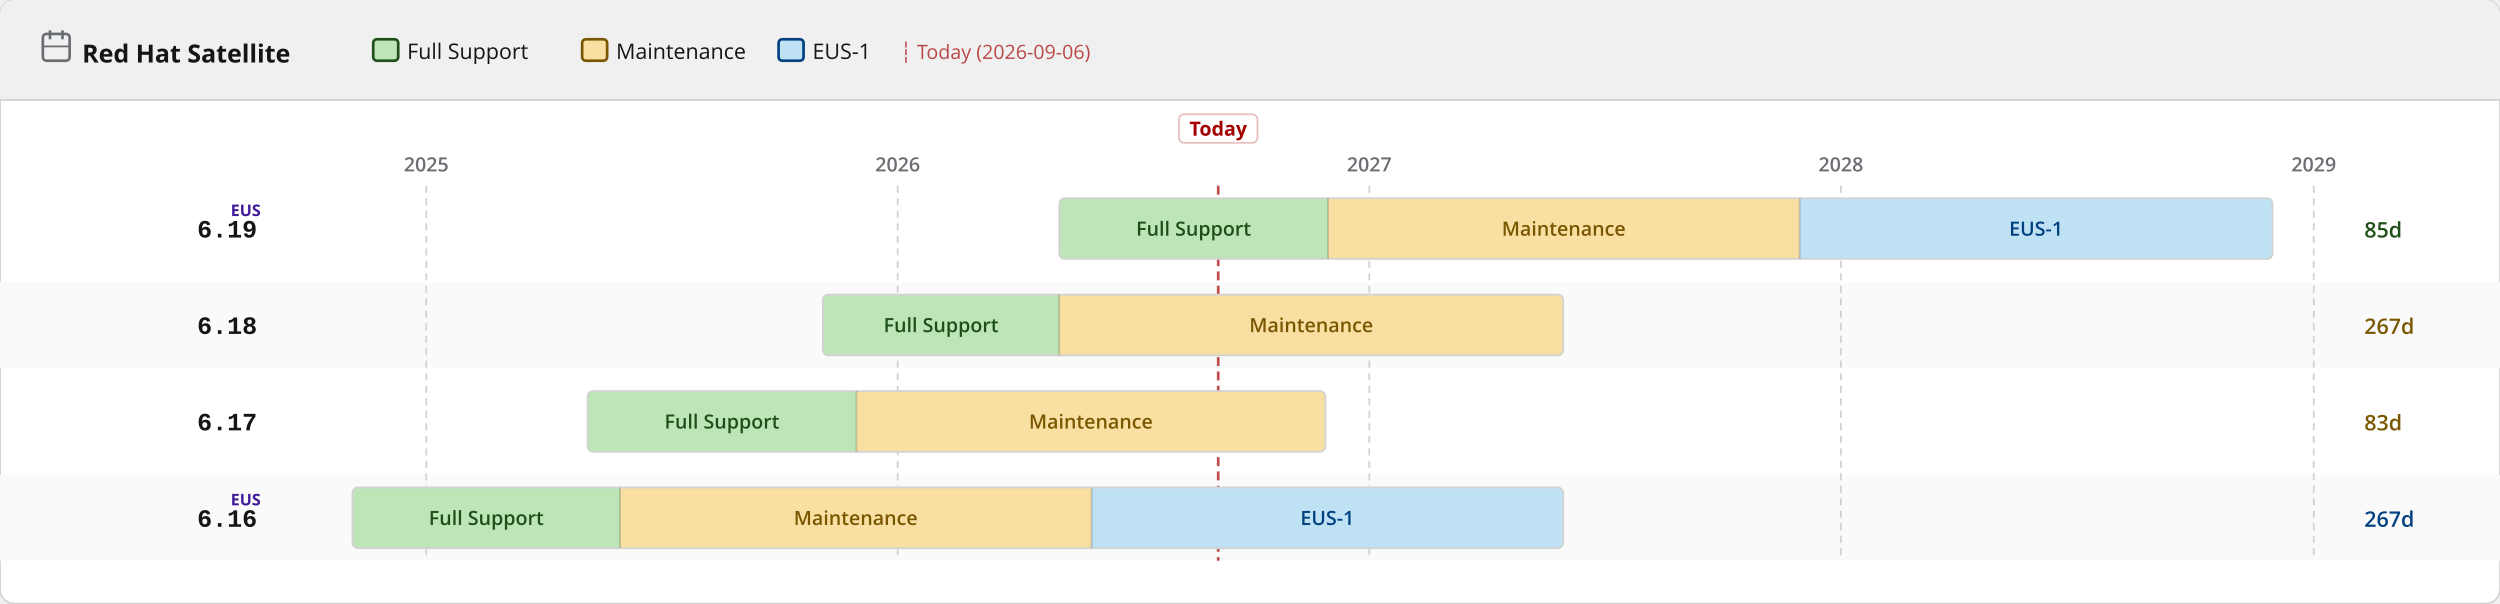
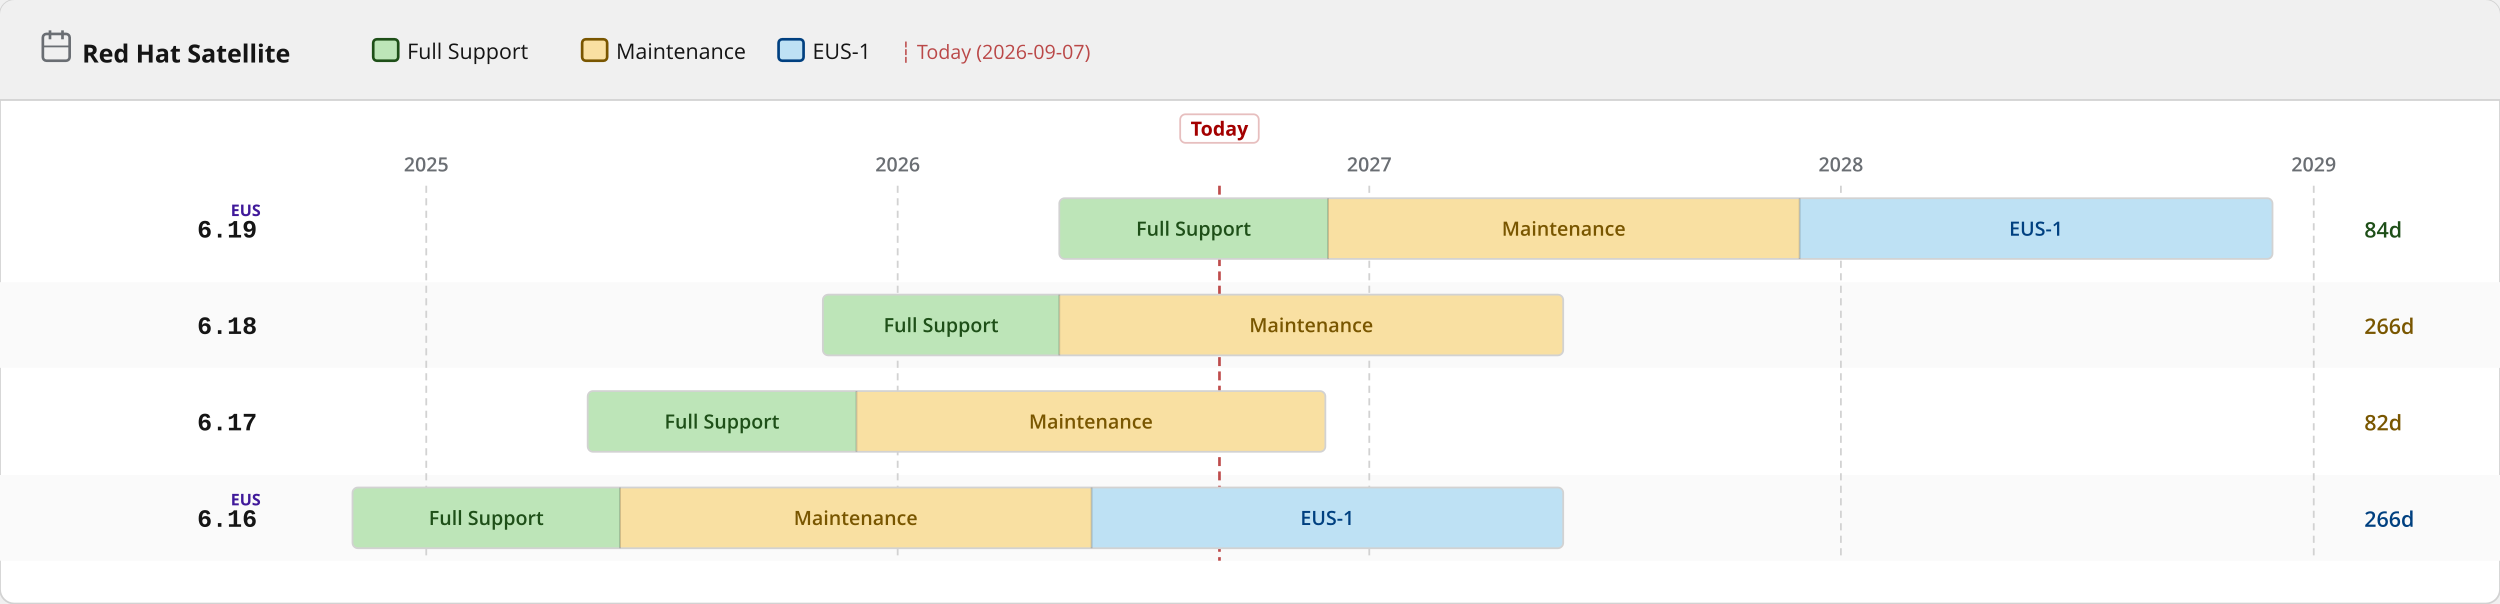
<svg xmlns="http://www.w3.org/2000/svg" width="1400" height="338" viewBox="0 0 1400 338">
  <defs>
    <pattern id="eol" patternUnits="userSpaceOnUse" width="6" height="6" patternTransform="rotate(135)">
      <line x1="0" y1="0" x2="0" y2="6" stroke="#a30000" stroke-width="2" opacity="0.25" />
    </pattern>
  </defs>
  <rect width="1400" height="338" rx="8" fill="#ffffff" stroke="#d2d2d2" stroke-width="1" />
  <rect width="1400" height="56" rx="8" fill="#f0f0f0" />
  <rect y="48" width="1400" height="8" fill="#f0f0f0" />
  <line x1="0" y1="56" x2="1400" y2="56" stroke="#d2d2d2" stroke-width="1" />
  <text x="46" y="35" font-family="RedHatDisplay,RedHatText,'Red Hat Display','Red Hat Text','Open Sans',system-ui,sans-serif" font-size="14" font-weight="700" fill="#151515">Red Hat Satellite</text>
  <rect x="24" y="19" width="15" height="15" rx="2" fill="none" stroke="#6a6e73" stroke-width="1.5" />
  <line x1="28" y1="17" x2="28" y2="22" stroke="#6a6e73" stroke-width="1.5" />
  <line x1="35" y1="17" x2="35" y2="22" stroke="#6a6e73" stroke-width="1.5" />
  <line x1="24" y1="26" x2="39" y2="26" stroke="#6a6e73" stroke-width="1" />
  <rect x="209.0" y="22" width="14" height="12" rx="2" fill="#bde5b8" stroke="#1e4f18" stroke-width="1.5" />
  <text x="228.0" y="33" font-family="RedHatDisplay,RedHatText,'Red Hat Display','Red Hat Text','Open Sans',system-ui,sans-serif" font-size="12" fill="#151515">Full Support</text>
  <rect x="326.0" y="22" width="14" height="12" rx="2" fill="#f9e0a2" stroke="#795600" stroke-width="1.5" />
  <text x="345.0" y="33" font-family="RedHatDisplay,RedHatText,'Red Hat Display','Red Hat Text','Open Sans',system-ui,sans-serif" font-size="12" fill="#151515">Maintenance</text>
  <rect x="436.0" y="22" width="14" height="12" rx="2" fill="#bee1f4" stroke="#004080" stroke-width="1.5" />
  <text x="455.0" y="33" font-family="RedHatDisplay,RedHatText,'Red Hat Display','Red Hat Text','Open Sans',system-ui,sans-serif" font-size="12" fill="#151515">EUS-1</text>
-   <text x="504.0" y="33" font-family="RedHatDisplay,RedHatText,'Red Hat Display','Red Hat Text','Open Sans',system-ui,sans-serif" font-size="11" fill="#a30000" opacity="0.7">┆ Today (2026-09-06)</text>
+   <text x="504.0" y="33" font-family="RedHatDisplay,RedHatText,'Red Hat Display','Red Hat Text','Open Sans',system-ui,sans-serif" font-size="11" fill="#a30000" opacity="0.7">┆ Today (2026-09-07)</text>
  <rect x="0" y="158" width="1400" height="48" fill="#fafafa" />
  <rect x="0" y="266" width="1400" height="48" fill="#fafafa" />
  <line x1="238.7" y1="104" x2="238.7" y2="314" stroke="#d2d2d2" stroke-width="1" stroke-dasharray="4 3" />
  <text x="238.7" y="96" text-anchor="middle" font-family="RedHatDisplay,RedHatText,'Red Hat Display','Red Hat Text','Open Sans',system-ui,sans-serif" font-size="11" font-weight="600" fill="#6a6e73">2025</text>
  <line x1="502.7" y1="104" x2="502.7" y2="314" stroke="#d2d2d2" stroke-width="1" stroke-dasharray="4 3" />
  <text x="502.7" y="96" text-anchor="middle" font-family="RedHatDisplay,RedHatText,'Red Hat Display','Red Hat Text','Open Sans',system-ui,sans-serif" font-size="11" font-weight="600" fill="#6a6e73">2026</text>
  <line x1="766.8" y1="104" x2="766.8" y2="314" stroke="#d2d2d2" stroke-width="1" stroke-dasharray="4 3" />
  <text x="766.8" y="96" text-anchor="middle" font-family="RedHatDisplay,RedHatText,'Red Hat Display','Red Hat Text','Open Sans',system-ui,sans-serif" font-size="11" font-weight="600" fill="#6a6e73">2027</text>
  <line x1="1030.9" y1="104" x2="1030.9" y2="314" stroke="#d2d2d2" stroke-width="1" stroke-dasharray="4 3" />
  <text x="1030.9" y="96" text-anchor="middle" font-family="RedHatDisplay,RedHatText,'Red Hat Display','Red Hat Text','Open Sans',system-ui,sans-serif" font-size="11" font-weight="600" fill="#6a6e73">2028</text>
  <line x1="1295.7" y1="104" x2="1295.7" y2="314" stroke="#d2d2d2" stroke-width="1" stroke-dasharray="4 3" />
  <text x="1295.7" y="96" text-anchor="middle" font-family="RedHatDisplay,RedHatText,'Red Hat Display','Red Hat Text','Open Sans',system-ui,sans-serif" font-size="11" font-weight="600" fill="#6a6e73">2029</text>
-   <line x1="682.2" y1="104" x2="682.2" y2="314" stroke="#a30000" stroke-width="1.5" stroke-dasharray="5 3" opacity="0.7" />
-   <rect x="660.2" y="64" width="44" height="16" rx="3" fill="white" stroke="rgba(163,0,0,0.25)" stroke-width="1" />
-   <text x="682.2" y="76" text-anchor="middle" font-family="RedHatDisplay,RedHatText,'Red Hat Display','Red Hat Text','Open Sans',system-ui,sans-serif" font-size="11" font-weight="700" fill="#a30000">Today</text>
+   <line x1="682.9" y1="104" x2="682.9" y2="314" stroke="#a30000" stroke-width="1.5" stroke-dasharray="5 3" opacity="0.7" />
+   <rect x="660.9" y="64" width="44" height="16" rx="3" fill="white" stroke="rgba(163,0,0,0.25)" stroke-width="1" />
+   <text x="682.9" y="76" text-anchor="middle" font-family="RedHatDisplay,RedHatText,'Red Hat Display','Red Hat Text','Open Sans',system-ui,sans-serif" font-size="11" font-weight="700" fill="#a30000">Today</text>
  <text x="144" y="133.0" text-anchor="end" font-family="RedHatMono,'Red Hat Mono','Courier New',monospace" font-size="14" font-weight="700" fill="#151515">6.19</text>
  <text x="146" y="121.0" text-anchor="end" font-family="RedHatDisplay,RedHatText,'Red Hat Display','Red Hat Text','Open Sans',system-ui,sans-serif" font-size="9" font-weight="700" fill="#40199a">EUS</text>
  <clipPath id="c0">
    <rect x="593.2" y="111.0" width="679.4" height="34" rx="3" />
  </clipPath>
  <g clip-path="url(#c0)">
    <rect x="593.2" y="111.0" width="150.5" height="34" fill="#bde5b8" />
    <text x="668.4" y="132.0" text-anchor="middle" font-family="RedHatDisplay,RedHatText,'Red Hat Display','Red Hat Text','Open Sans',system-ui,sans-serif" font-size="11" font-weight="600" fill="#1e4f18">Full Support</text>
    <rect x="743.7" y="111.0" width="264.1" height="34" fill="#f9e0a2" />
    <text x="875.7" y="132.0" text-anchor="middle" font-family="RedHatDisplay,RedHatText,'Red Hat Display','Red Hat Text','Open Sans',system-ui,sans-serif" font-size="11" font-weight="600" fill="#795600">Maintenance</text>
    <rect x="1007.8" y="111.0" width="264.8" height="34" fill="#bee1f4" />
    <text x="1140.2" y="132.0" text-anchor="middle" font-family="RedHatDisplay,RedHatText,'Red Hat Display','Red Hat Text','Open Sans',system-ui,sans-serif" font-size="11" font-weight="600" fill="#004080">EUS-1</text>
  </g>
  <rect x="593.2" y="111.0" width="679.4" height="34" rx="3" fill="none" stroke="#d2d2d2" stroke-width="1" />
  <line x1="743.7" y1="111.0" x2="743.7" y2="145.0" stroke="rgba(0,0,0,0.18)" stroke-width="1" />
  <line x1="1007.8" y1="111.0" x2="1007.8" y2="145.0" stroke="rgba(0,0,0,0.18)" stroke-width="1" />
-   <text x="1324" y="133.0" font-family="RedHatDisplay,RedHatText,'Red Hat Display','Red Hat Text','Open Sans',system-ui,sans-serif" font-size="12" font-weight="600" fill="#1e4f18">85d</text>
+   <text x="1324" y="133.0" font-family="RedHatDisplay,RedHatText,'Red Hat Display','Red Hat Text','Open Sans',system-ui,sans-serif" font-size="12" font-weight="600" fill="#1e4f18">84d</text>
  <text x="144" y="187.0" text-anchor="end" font-family="RedHatMono,'Red Hat Mono','Courier New',monospace" font-size="14" font-weight="700" fill="#151515">6.18</text>
  <clipPath id="c1">
    <rect x="460.8" y="165.0" width="414.6" height="34" rx="3" />
  </clipPath>
  <g clip-path="url(#c1)">
    <rect x="460.8" y="165.0" width="132.4" height="34" fill="#bde5b8" />
    <text x="527.0" y="186.0" text-anchor="middle" font-family="RedHatDisplay,RedHatText,'Red Hat Display','Red Hat Text','Open Sans',system-ui,sans-serif" font-size="11" font-weight="600" fill="#1e4f18">Full Support</text>
    <rect x="593.2" y="165.0" width="282.2" height="34" fill="#f9e0a2" />
    <text x="734.3" y="186.0" text-anchor="middle" font-family="RedHatDisplay,RedHatText,'Red Hat Display','Red Hat Text','Open Sans',system-ui,sans-serif" font-size="11" font-weight="600" fill="#795600">Maintenance</text>
  </g>
  <rect x="460.8" y="165.0" width="414.6" height="34" rx="3" fill="none" stroke="#d2d2d2" stroke-width="1" />
  <line x1="593.2" y1="165.0" x2="593.2" y2="199.0" stroke="rgba(0,0,0,0.18)" stroke-width="1" />
-   <text x="1324" y="187.0" font-family="RedHatDisplay,RedHatText,'Red Hat Display','Red Hat Text','Open Sans',system-ui,sans-serif" font-size="12" font-weight="600" fill="#795600">267d</text>
+   <text x="1324" y="187.0" font-family="RedHatDisplay,RedHatText,'Red Hat Display','Red Hat Text','Open Sans',system-ui,sans-serif" font-size="12" font-weight="600" fill="#795600">266d</text>
  <text x="144" y="241.0" text-anchor="end" font-family="RedHatMono,'Red Hat Mono','Courier New',monospace" font-size="14" font-weight="700" fill="#151515">6.17</text>
  <clipPath id="c2">
    <rect x="329.1" y="219.0" width="413.1" height="34" rx="3" />
  </clipPath>
  <g clip-path="url(#c2)">
    <rect x="329.1" y="219.0" width="150.5" height="34" fill="#bde5b8" />
    <text x="404.3" y="240.0" text-anchor="middle" font-family="RedHatDisplay,RedHatText,'Red Hat Display','Red Hat Text','Open Sans',system-ui,sans-serif" font-size="11" font-weight="600" fill="#1e4f18">Full Support</text>
    <rect x="479.6" y="219.0" width="262.6" height="34" fill="#f9e0a2" />
    <text x="610.9" y="240.0" text-anchor="middle" font-family="RedHatDisplay,RedHatText,'Red Hat Display','Red Hat Text','Open Sans',system-ui,sans-serif" font-size="11" font-weight="600" fill="#795600">Maintenance</text>
  </g>
  <rect x="329.1" y="219.0" width="413.1" height="34" rx="3" fill="none" stroke="#d2d2d2" stroke-width="1" />
  <line x1="479.6" y1="219.0" x2="479.6" y2="253.0" stroke="rgba(0,0,0,0.18)" stroke-width="1" />
-   <text x="1324" y="241.0" font-family="RedHatDisplay,RedHatText,'Red Hat Display','Red Hat Text','Open Sans',system-ui,sans-serif" font-size="12" font-weight="600" fill="#795600">83d</text>
+   <text x="1324" y="241.0" font-family="RedHatDisplay,RedHatText,'Red Hat Display','Red Hat Text','Open Sans',system-ui,sans-serif" font-size="12" font-weight="600" fill="#795600">82d</text>
  <text x="144" y="295.0" text-anchor="end" font-family="RedHatMono,'Red Hat Mono','Courier New',monospace" font-size="14" font-weight="700" fill="#151515">6.16</text>
  <text x="146" y="283.0" text-anchor="end" font-family="RedHatDisplay,RedHatText,'Red Hat Display','Red Hat Text','Open Sans',system-ui,sans-serif" font-size="9" font-weight="700" fill="#40199a">EUS</text>
  <clipPath id="c3">
    <rect x="197.4" y="273.0" width="678.0" height="34" rx="3" />
  </clipPath>
  <g clip-path="url(#c3)">
    <rect x="197.4" y="273.0" width="149.8" height="34" fill="#bde5b8" />
    <text x="272.3" y="294.0" text-anchor="middle" font-family="RedHatDisplay,RedHatText,'Red Hat Display','Red Hat Text','Open Sans',system-ui,sans-serif" font-size="11" font-weight="600" fill="#1e4f18">Full Support</text>
    <rect x="347.2" y="273.0" width="264.1" height="34" fill="#f9e0a2" />
    <text x="479.2" y="294.0" text-anchor="middle" font-family="RedHatDisplay,RedHatText,'Red Hat Display','Red Hat Text','Open Sans',system-ui,sans-serif" font-size="11" font-weight="600" fill="#795600">Maintenance</text>
    <rect x="611.3" y="273.0" width="264.1" height="34" fill="#bee1f4" />
    <text x="743.3" y="294.0" text-anchor="middle" font-family="RedHatDisplay,RedHatText,'Red Hat Display','Red Hat Text','Open Sans',system-ui,sans-serif" font-size="11" font-weight="600" fill="#004080">EUS-1</text>
  </g>
  <rect x="197.4" y="273.0" width="678.0" height="34" rx="3" fill="none" stroke="#d2d2d2" stroke-width="1" />
  <line x1="347.2" y1="273.0" x2="347.2" y2="307.0" stroke="rgba(0,0,0,0.18)" stroke-width="1" />
  <line x1="611.3" y1="273.0" x2="611.3" y2="307.0" stroke="rgba(0,0,0,0.18)" stroke-width="1" />
-   <text x="1324" y="295.0" font-family="RedHatDisplay,RedHatText,'Red Hat Display','Red Hat Text','Open Sans',system-ui,sans-serif" font-size="12" font-weight="600" fill="#004080">267d</text>
+   <text x="1324" y="295.0" font-family="RedHatDisplay,RedHatText,'Red Hat Display','Red Hat Text','Open Sans',system-ui,sans-serif" font-size="12" font-weight="600" fill="#004080">266d</text>
</svg>
